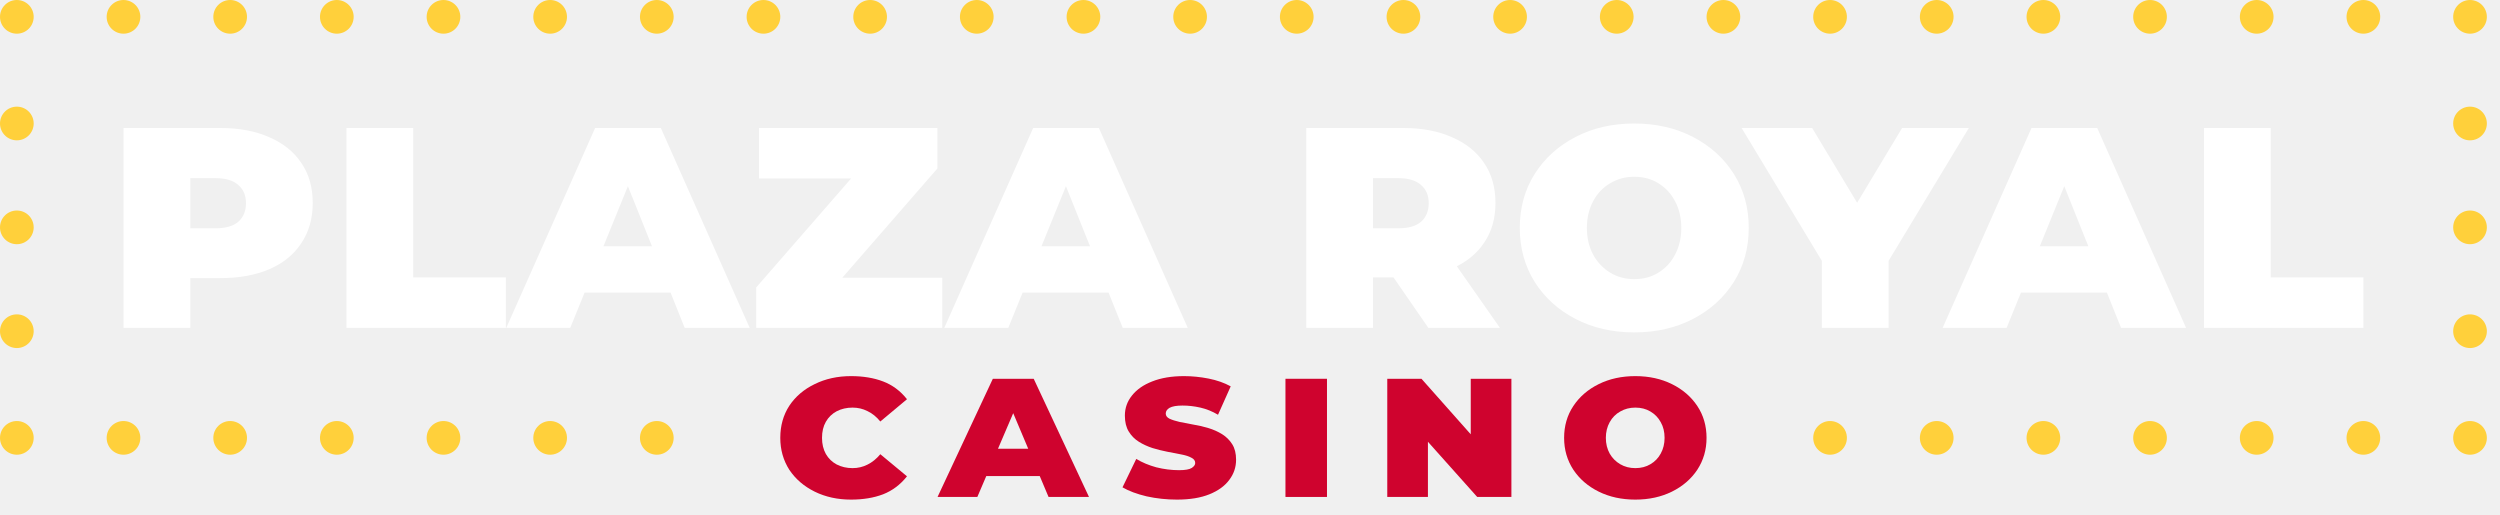
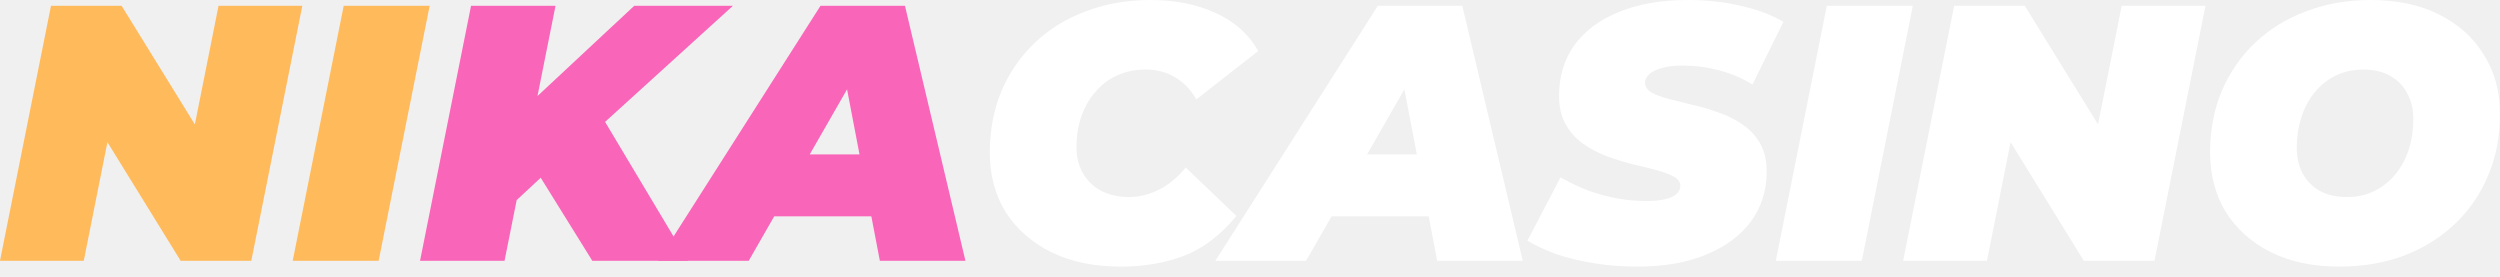
- <svg xmlns="http://www.w3.org/2000/svg" width="141" height="29" viewBox="0 0 141 29" fill="none">
-   <path d="M6.969 18.493V7.219H12.43C13.496 7.219 14.42 7.395 15.2 7.746C15.98 8.084 16.578 8.565 16.994 9.189C17.424 9.814 17.638 10.568 17.638 11.452C17.638 12.323 17.424 13.077 16.994 13.715C16.578 14.352 15.98 14.839 15.2 15.178C14.42 15.516 13.496 15.685 12.43 15.685H9.056L10.733 14.105V18.493H6.969ZM10.733 14.514L9.368 12.876H12.157C12.729 12.876 13.158 12.752 13.444 12.505C13.73 12.245 13.874 11.894 13.874 11.452C13.874 11.023 13.73 10.685 13.444 10.438C13.158 10.178 12.729 10.048 12.157 10.048H9.368L10.733 8.409V14.514Z" fill="white" />
-   <path d="M19.54 18.493V7.219H23.305V15.646H28.532V18.493H19.54Z" fill="white" />
-   <path d="M28.553 18.493L33.565 7.219H37.271L42.284 18.493H38.617L34.794 8.955H36.043L32.161 18.493H28.553ZM31.537 16.504L32.493 13.89H37.739L38.695 16.504H31.537Z" fill="white" />
-   <path d="M42.65 18.493V16.211L49.106 8.799L49.554 10.067H42.806V7.219H52.87V9.501L46.434 16.894L45.985 15.665H53.143V18.493H42.65Z" fill="white" />
-   <path d="M53.258 18.493L58.271 7.219H61.977L66.99 18.493H63.322L59.499 8.955H60.748L56.866 18.493H53.258ZM56.242 16.504L57.198 13.89H62.445L63.401 16.504H56.242Z" fill="white" />
-   <path d="M73.675 18.493V7.219H79.136C80.203 7.219 81.126 7.395 81.906 7.746C82.686 8.084 83.284 8.565 83.701 9.189C84.13 9.814 84.344 10.568 84.344 11.452C84.344 12.323 84.13 13.071 83.701 13.695C83.284 14.319 82.686 14.8 81.906 15.139C81.126 15.477 80.203 15.646 79.136 15.646H75.762L77.439 14.105V18.493H73.675ZM80.56 18.493L77.732 14.397H81.731L84.598 18.493H80.56ZM77.439 14.514L76.074 12.876H78.863C79.435 12.876 79.865 12.752 80.151 12.505C80.437 12.245 80.58 11.894 80.58 11.452C80.58 11.023 80.437 10.685 80.151 10.438C79.865 10.178 79.435 10.048 78.863 10.048H76.074L77.439 8.409V14.514Z" fill="white" />
-   <path d="M92.172 18.747C90.937 18.747 89.832 18.493 88.857 17.986C87.881 17.479 87.114 16.783 86.555 15.899C85.996 15.002 85.716 13.988 85.716 12.856C85.716 11.712 85.996 10.698 86.555 9.814C87.114 8.929 87.881 8.234 88.857 7.727C89.832 7.219 90.937 6.966 92.172 6.966C93.408 6.966 94.513 7.219 95.488 7.727C96.464 8.234 97.231 8.929 97.79 9.814C98.349 10.698 98.629 11.712 98.629 12.856C98.629 13.988 98.349 15.002 97.79 15.899C97.231 16.783 96.464 17.479 95.488 17.986C94.513 18.493 93.408 18.747 92.172 18.747ZM92.172 15.743C92.693 15.743 93.148 15.62 93.538 15.373C93.941 15.126 94.253 14.787 94.474 14.358C94.708 13.916 94.825 13.415 94.825 12.856C94.825 12.284 94.708 11.784 94.474 11.354C94.253 10.925 93.941 10.587 93.538 10.34C93.148 10.093 92.693 9.97 92.172 9.97C91.665 9.97 91.21 10.093 90.807 10.34C90.404 10.574 90.085 10.912 89.851 11.354C89.617 11.797 89.5 12.297 89.5 12.856C89.5 13.415 89.617 13.916 89.851 14.358C90.085 14.787 90.404 15.126 90.807 15.373C91.21 15.62 91.665 15.743 92.172 15.743Z" fill="white" />
-   <path d="M102.753 18.493V13.617L103.435 15.841L98.227 7.219H102.206L105.795 13.188H103.689L107.278 7.219H111.042L105.834 15.841L106.517 13.617V18.493H102.753Z" fill="white" />
-   <path d="M109.564 18.493L114.577 7.219H118.283L123.295 18.493H119.628L115.805 8.955H117.054L113.172 18.493H109.564ZM112.548 16.504L113.504 13.89H118.751L119.706 16.504H112.548Z" fill="white" />
-   <path d="M124.304 18.493V7.219H128.069V15.646H133.296V18.493H124.304Z" fill="white" />
-   <path d="M48 28.178C47.239 28.178 46.556 28.028 45.949 27.729C45.343 27.429 44.865 27.017 44.517 26.495C44.178 25.964 44.008 25.364 44.008 24.696C44.008 24.011 44.178 23.408 44.517 22.885C44.865 22.362 45.343 21.955 45.949 21.663C46.556 21.363 47.239 21.213 48 21.213C48.679 21.213 49.282 21.313 49.807 21.513C50.333 21.713 50.782 22.047 51.154 22.516L49.65 23.773C49.431 23.504 49.189 23.308 48.922 23.185C48.663 23.054 48.384 22.989 48.085 22.989C47.753 22.989 47.454 23.058 47.187 23.196C46.928 23.335 46.726 23.531 46.58 23.785C46.434 24.038 46.362 24.342 46.362 24.696C46.362 25.042 46.434 25.345 46.58 25.607C46.726 25.86 46.928 26.056 47.187 26.195C47.454 26.333 47.753 26.402 48.085 26.402C48.384 26.402 48.663 26.337 48.922 26.206C49.189 26.076 49.431 25.88 49.65 25.618L51.154 26.864C50.782 27.333 50.333 27.671 49.807 27.878C49.282 28.078 48.679 28.178 48 28.178Z" fill="#CF032E" />
-   <path d="M52.878 28.028L55.996 21.363H58.301L61.419 28.028H59.138L56.76 22.389H57.537L55.122 28.028H52.878ZM54.734 26.852L55.328 25.307H58.592L59.187 26.852H54.734Z" fill="#CF032E" />
-   <path d="M69.715 25.93C69.715 26.352 69.586 26.733 69.327 27.071C69.076 27.41 68.704 27.679 68.211 27.878C67.718 28.078 67.107 28.178 66.379 28.178C65.796 28.178 65.226 28.117 64.668 27.994C64.118 27.863 63.665 27.694 63.309 27.486L64.085 25.883C64.417 26.083 64.793 26.241 65.214 26.356C65.643 26.464 66.071 26.518 66.5 26.518C66.848 26.518 67.087 26.475 67.216 26.391C67.345 26.306 67.41 26.214 67.41 26.114C67.41 25.983 67.337 25.883 67.192 25.814C67.054 25.737 66.864 25.676 66.621 25.63C66.387 25.584 66.128 25.534 65.845 25.48C65.57 25.426 65.291 25.357 65.008 25.272C64.725 25.18 64.466 25.061 64.231 24.915C63.997 24.769 63.806 24.576 63.661 24.338C63.515 24.1 63.443 23.8 63.443 23.439C63.443 23.016 63.576 22.639 63.843 22.308C64.11 21.97 64.49 21.705 64.983 21.513C65.485 21.313 66.084 21.213 66.779 21.213C67.232 21.213 67.693 21.259 68.162 21.351C68.632 21.444 69.048 21.59 69.412 21.79L68.696 23.392C68.373 23.2 68.041 23.066 67.701 22.989C67.362 22.912 67.026 22.873 66.694 22.873C66.363 22.873 66.12 22.916 65.966 23C65.821 23.085 65.748 23.193 65.748 23.323C65.748 23.446 65.817 23.542 65.954 23.612C66.1 23.681 66.29 23.742 66.524 23.796C66.759 23.842 67.018 23.892 67.301 23.946C67.592 23.992 67.875 24.058 68.15 24.142C68.433 24.227 68.692 24.342 68.927 24.488C69.161 24.634 69.351 24.823 69.497 25.053C69.643 25.284 69.715 25.576 69.715 25.93Z" fill="#CF032E" />
-   <path d="M72.5 28.028V21.363H74.842V28.028H72.5Z" fill="#CF032E" />
-   <path d="M78.242 28.028V21.363H80.171L83.824 25.48H82.95V21.363H85.243V28.028H83.314L79.638 23.911H80.535V28.028H78.242Z" fill="#CF032E" />
-   <path d="M92.232 28.178C91.464 28.178 90.776 28.028 90.17 27.729C89.563 27.429 89.086 27.017 88.738 26.495C88.39 25.964 88.216 25.364 88.216 24.696C88.216 24.019 88.39 23.419 88.738 22.897C89.086 22.374 89.563 21.962 90.17 21.663C90.776 21.363 91.464 21.213 92.232 21.213C93.001 21.213 93.688 21.363 94.295 21.663C94.902 21.962 95.379 22.374 95.727 22.897C96.075 23.419 96.249 24.019 96.249 24.696C96.249 25.364 96.075 25.964 95.727 26.495C95.379 27.017 94.902 27.429 94.295 27.729C93.688 28.028 93.001 28.178 92.232 28.178ZM92.232 26.402C92.556 26.402 92.839 26.329 93.082 26.183C93.332 26.037 93.527 25.837 93.664 25.584C93.81 25.322 93.882 25.026 93.882 24.696C93.882 24.357 93.81 24.061 93.664 23.808C93.527 23.554 93.332 23.354 93.082 23.208C92.839 23.062 92.556 22.989 92.232 22.989C91.917 22.989 91.634 23.062 91.383 23.208C91.132 23.346 90.934 23.546 90.788 23.808C90.643 24.069 90.57 24.365 90.57 24.696C90.57 25.026 90.643 25.322 90.788 25.584C90.934 25.837 91.132 26.037 91.383 26.183C91.634 26.329 91.917 26.402 92.232 26.402Z" fill="#CF032E" />
-   <circle cx="103.215" cy="24.696" r="0.95" fill="#FFD03B" />
-   <circle cx="109.231" cy="24.696" r="0.95" fill="#FFD03B" />
-   <circle cx="115.247" cy="24.696" r="0.95" fill="#FFD03B" />
-   <circle cx="121.262" cy="24.696" r="0.95" fill="#FFD03B" />
-   <circle cx="127.278" cy="24.696" r="0.95" fill="#FFD03B" />
-   <circle cx="133.294" cy="24.696" r="0.95" fill="#FFD03B" />
-   <circle cx="97.2" cy="0.95" r="0.95" fill="#FFD03B" />
-   <circle cx="103.215" cy="0.95" r="0.95" fill="#FFD03B" />
-   <circle cx="109.231" cy="0.95" r="0.95" fill="#FFD03B" />
-   <circle cx="115.247" cy="0.95" r="0.95" fill="#FFD03B" />
-   <circle cx="121.262" cy="0.95" r="0.95" fill="#FFD03B" />
-   <circle cx="127.278" cy="0.95" r="0.95" fill="#FFD03B" />
-   <circle cx="139.309" cy="24.696" r="0.95" fill="#FFD03B" />
-   <circle cx="6.965" cy="24.696" r="0.95" fill="#FFD03B" />
-   <circle cx="12.981" cy="24.696" r="0.95" fill="#FFD03B" />
-   <circle cx="18.997" cy="24.696" r="0.95" fill="#FFD03B" />
-   <circle cx="25.012" cy="24.696" r="0.95" fill="#FFD03B" />
-   <circle cx="31.028" cy="24.696" r="0.95" fill="#FFD03B" />
-   <circle cx="37.044" cy="24.696" r="0.95" fill="#FFD03B" />
-   <circle cx="139.309" cy="18.68" r="0.95" fill="#FFD03B" />
-   <circle cx="139.309" cy="12.823" r="0.95" fill="#FFD03B" />
-   <circle cx="0.95" cy="24.696" r="0.95" fill="#FFD03B" />
-   <circle cx="0.95" cy="18.68" r="0.95" fill="#FFD03B" />
-   <circle cx="0.95" cy="12.823" r="0.95" fill="#FFD03B" />
-   <circle cx="139.309" cy="6.965" r="0.95" fill="#FFD03B" />
-   <circle cx="139.309" cy="0.95" r="0.95" fill="#FFD03B" />
-   <circle cx="133.294" cy="0.95" r="0.95" fill="#FFD03B" />
-   <circle cx="0.95" cy="0.95" r="0.95" fill="#FFD03B" />
-   <circle cx="0.95" cy="6.965" r="0.95" fill="#FFD03B" />
-   <circle cx="6.965" cy="0.95" r="0.95" fill="#FFD03B" />
-   <circle cx="12.981" cy="0.95" r="0.95" fill="#FFD03B" />
-   <circle cx="18.997" cy="0.95" r="0.95" fill="#FFD03B" />
-   <circle cx="25.012" cy="0.95" r="0.95" fill="#FFD03B" />
-   <circle cx="31.028" cy="0.95" r="0.95" fill="#FFD03B" />
-   <circle cx="43.059" cy="0.95" r="0.95" fill="#FFD03B" />
-   <circle cx="37.044" cy="0.95" r="0.95" fill="#FFD03B" />
-   <circle cx="49.075" cy="0.95" r="0.95" fill="#FFD03B" />
-   <circle cx="55.09" cy="0.95" r="0.95" fill="#FFD03B" />
-   <circle cx="61.106" cy="0.95" r="0.95" fill="#FFD03B" />
-   <circle cx="67.122" cy="0.95" r="0.95" fill="#FFD03B" />
-   <circle cx="73.137" cy="0.95" r="0.95" fill="#FFD03B" />
-   <circle cx="79.153" cy="0.95" r="0.95" fill="#FFD03B" />
-   <circle cx="91.184" cy="0.95" r="0.95" fill="#FFD03B" />
-   <circle cx="85.169" cy="0.95" r="0.95" fill="#FFD03B" />
+ <svg xmlns="http://www.w3.org/2000/svg" width="181" height="20" viewBox="0 0 181 20" fill="none">
+   <path d="M0 18.88L3.692 0.422H8.807L15.742 11.655H13.58L15.821 0.422H21.886L18.194 18.88H13.079L6.144 7.647H8.306L6.065 18.88H0Z" fill="#FFBA5B" />
+   <path d="M21.192 18.88L24.884 0.422H31.107L27.415 18.88H21.192Z" fill="#FFBA5B" />
+   <path d="M36.766 15.083L37.689 8.095L45.916 0.422H53.062L43.595 9.018L39.376 12.657L36.766 15.083ZM30.411 18.88L34.103 0.422H40.22L36.529 18.88H30.411ZM42.883 18.88L38.427 11.707L43.041 7.541L49.818 18.88H42.883Z" fill="#F965B8" />
+   <path d="M47.643 18.88L59.403 0.422H65.52L69.897 18.88H63.701L60.721 3.296H63.147L54.208 18.88H47.643ZM53.075 15.663L55.553 11.18H64.044L64.729 15.663H53.075Z" fill="#F965B8" />
+   <path d="M81.128 19.302C79.229 19.302 77.568 18.959 76.144 18.273C74.72 17.57 73.613 16.603 72.822 15.373C72.048 14.125 71.662 12.683 71.662 11.048C71.662 9.431 71.943 7.946 72.505 6.592C73.085 5.239 73.894 4.07 74.931 3.085C75.968 2.101 77.199 1.345 78.623 0.817C80.047 0.272 81.611 0 83.316 0C85.092 0 86.665 0.316 88.036 0.949C89.407 1.582 90.427 2.496 91.095 3.692L86.612 7.199C86.226 6.513 85.725 5.986 85.109 5.616C84.494 5.23 83.764 5.036 82.921 5.036C82.182 5.036 81.506 5.177 80.89 5.458C80.293 5.722 79.774 6.109 79.335 6.618C78.895 7.111 78.552 7.7 78.306 8.385C78.06 9.071 77.937 9.827 77.937 10.653C77.937 11.373 78.095 12.006 78.412 12.551C78.728 13.096 79.168 13.518 79.73 13.817C80.31 14.116 80.978 14.265 81.734 14.265C82.455 14.265 83.158 14.098 83.844 13.764C84.547 13.43 85.215 12.885 85.848 12.129L89.513 15.636C88.388 17.008 87.131 17.966 85.742 18.511C84.371 19.038 82.833 19.302 81.128 19.302Z" fill="white" />
+   <path d="M87.993 18.88L99.754 0.422H105.871L110.248 18.88H104.052L101.072 3.296H103.498L94.559 18.88H87.993ZM93.425 15.663L95.904 11.18H104.394L105.08 15.663H93.425Z" fill="white" />
+   <path d="M118.572 19.302C117.482 19.302 116.436 19.223 115.434 19.064C114.432 18.906 113.518 18.686 112.692 18.405C111.883 18.106 111.18 17.781 110.582 17.43L112.982 12.841C113.667 13.228 114.353 13.553 115.038 13.817C115.742 14.063 116.436 14.248 117.121 14.371C117.825 14.494 118.519 14.555 119.205 14.555C119.75 14.555 120.198 14.511 120.549 14.424C120.919 14.336 121.191 14.213 121.367 14.054C121.56 13.879 121.657 13.685 121.657 13.474C121.657 13.193 121.499 12.964 121.182 12.789C120.866 12.613 120.444 12.455 119.917 12.314C119.407 12.173 118.835 12.033 118.203 11.892C117.587 11.734 116.963 11.54 116.33 11.312C115.698 11.066 115.118 10.758 114.59 10.389C114.08 10.02 113.667 9.554 113.351 8.992C113.034 8.429 112.876 7.744 112.876 6.935C112.876 5.529 113.245 4.307 113.984 3.27C114.74 2.233 115.812 1.433 117.201 0.87C118.607 0.29 120.277 0 122.211 0C123.582 0 124.856 0.141 126.034 0.422C127.229 0.686 128.258 1.072 129.119 1.582L126.878 6.117C126.139 5.66 125.331 5.318 124.452 5.089C123.591 4.861 122.712 4.746 121.815 4.746C121.217 4.746 120.716 4.808 120.312 4.931C119.908 5.036 119.6 5.186 119.389 5.379C119.196 5.572 119.099 5.775 119.099 5.986C119.099 6.267 119.257 6.504 119.574 6.698C119.89 6.873 120.312 7.032 120.839 7.172C121.367 7.295 121.938 7.436 122.553 7.594C123.186 7.735 123.81 7.919 124.426 8.148C125.058 8.359 125.638 8.649 126.166 9.018C126.693 9.37 127.115 9.827 127.432 10.389C127.748 10.934 127.906 11.611 127.906 12.419C127.906 13.791 127.528 14.995 126.772 16.032C126.016 17.052 124.935 17.851 123.529 18.431C122.14 19.012 120.488 19.302 118.572 19.302Z" fill="white" />
+   <path d="M128.571 18.88L132.263 0.422H138.486L134.794 18.88H128.571Z" fill="white" />
+   <path d="M137.79 18.88L141.482 0.422H146.597L153.532 11.655H151.37L153.611 0.422H159.676L155.984 18.88H150.869L143.934 7.647H146.096L143.855 18.88H137.79Z" fill="white" />
+   <path d="M169.372 19.302C167.455 19.302 165.794 18.95 164.388 18.247C162.999 17.544 161.918 16.577 161.145 15.346C160.389 14.098 160.011 12.666 160.011 11.048C160.011 9.413 160.292 7.928 160.855 6.592C161.435 5.239 162.243 4.07 163.28 3.085C164.318 2.101 165.548 1.345 166.972 0.817C168.396 0.272 169.952 0 171.639 0C173.555 0 175.208 0.352 176.596 1.055C178.003 1.758 179.084 2.734 179.84 3.982C180.613 5.212 181 6.636 181 8.253C181 9.888 180.71 11.382 180.13 12.736C179.567 14.072 178.767 15.232 177.73 16.216C176.693 17.201 175.463 17.966 174.039 18.511C172.615 19.038 171.059 19.302 169.372 19.302ZM169.899 14.265C170.672 14.265 171.349 14.116 171.929 13.817C172.527 13.518 173.037 13.105 173.459 12.578C173.881 12.05 174.197 11.453 174.408 10.785C174.619 10.099 174.724 9.378 174.724 8.622C174.724 7.902 174.575 7.278 174.276 6.75C173.995 6.205 173.582 5.783 173.037 5.485C172.509 5.186 171.868 5.036 171.112 5.036C170.356 5.036 169.679 5.186 169.082 5.485C168.484 5.783 167.974 6.197 167.552 6.724C167.13 7.251 166.814 7.858 166.603 8.543C166.392 9.211 166.286 9.923 166.286 10.679C166.286 11.382 166.427 12.006 166.708 12.551C167.007 13.096 167.42 13.518 167.948 13.817C168.493 14.116 169.143 14.265 169.899 14.265Z" fill="white" />
</svg>
